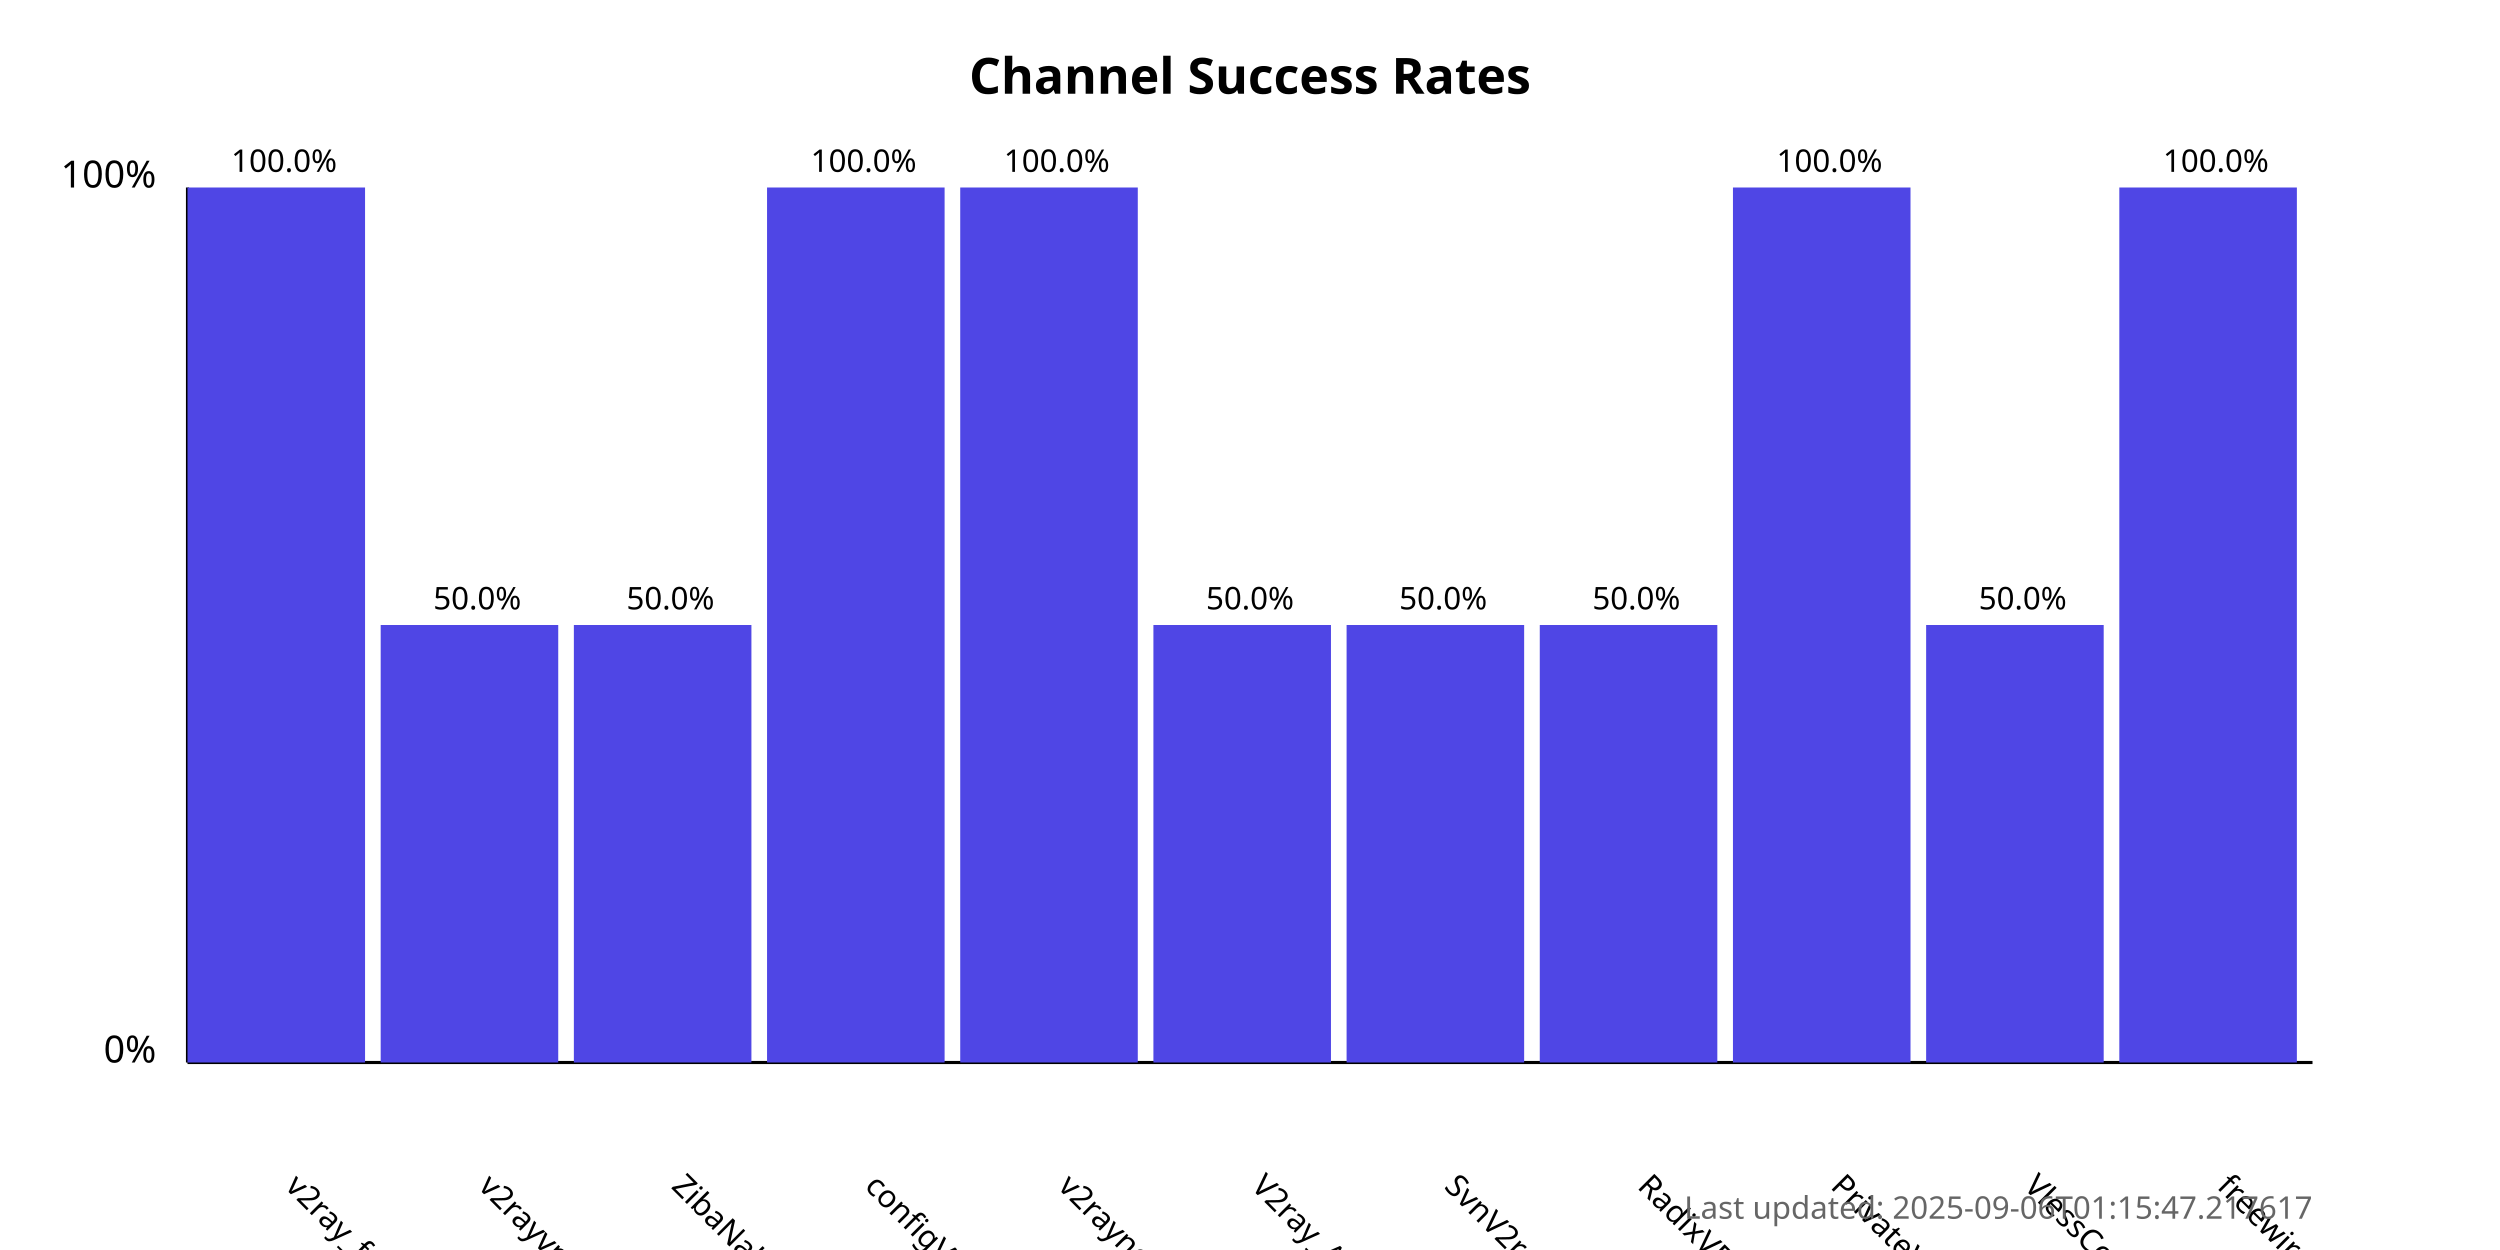
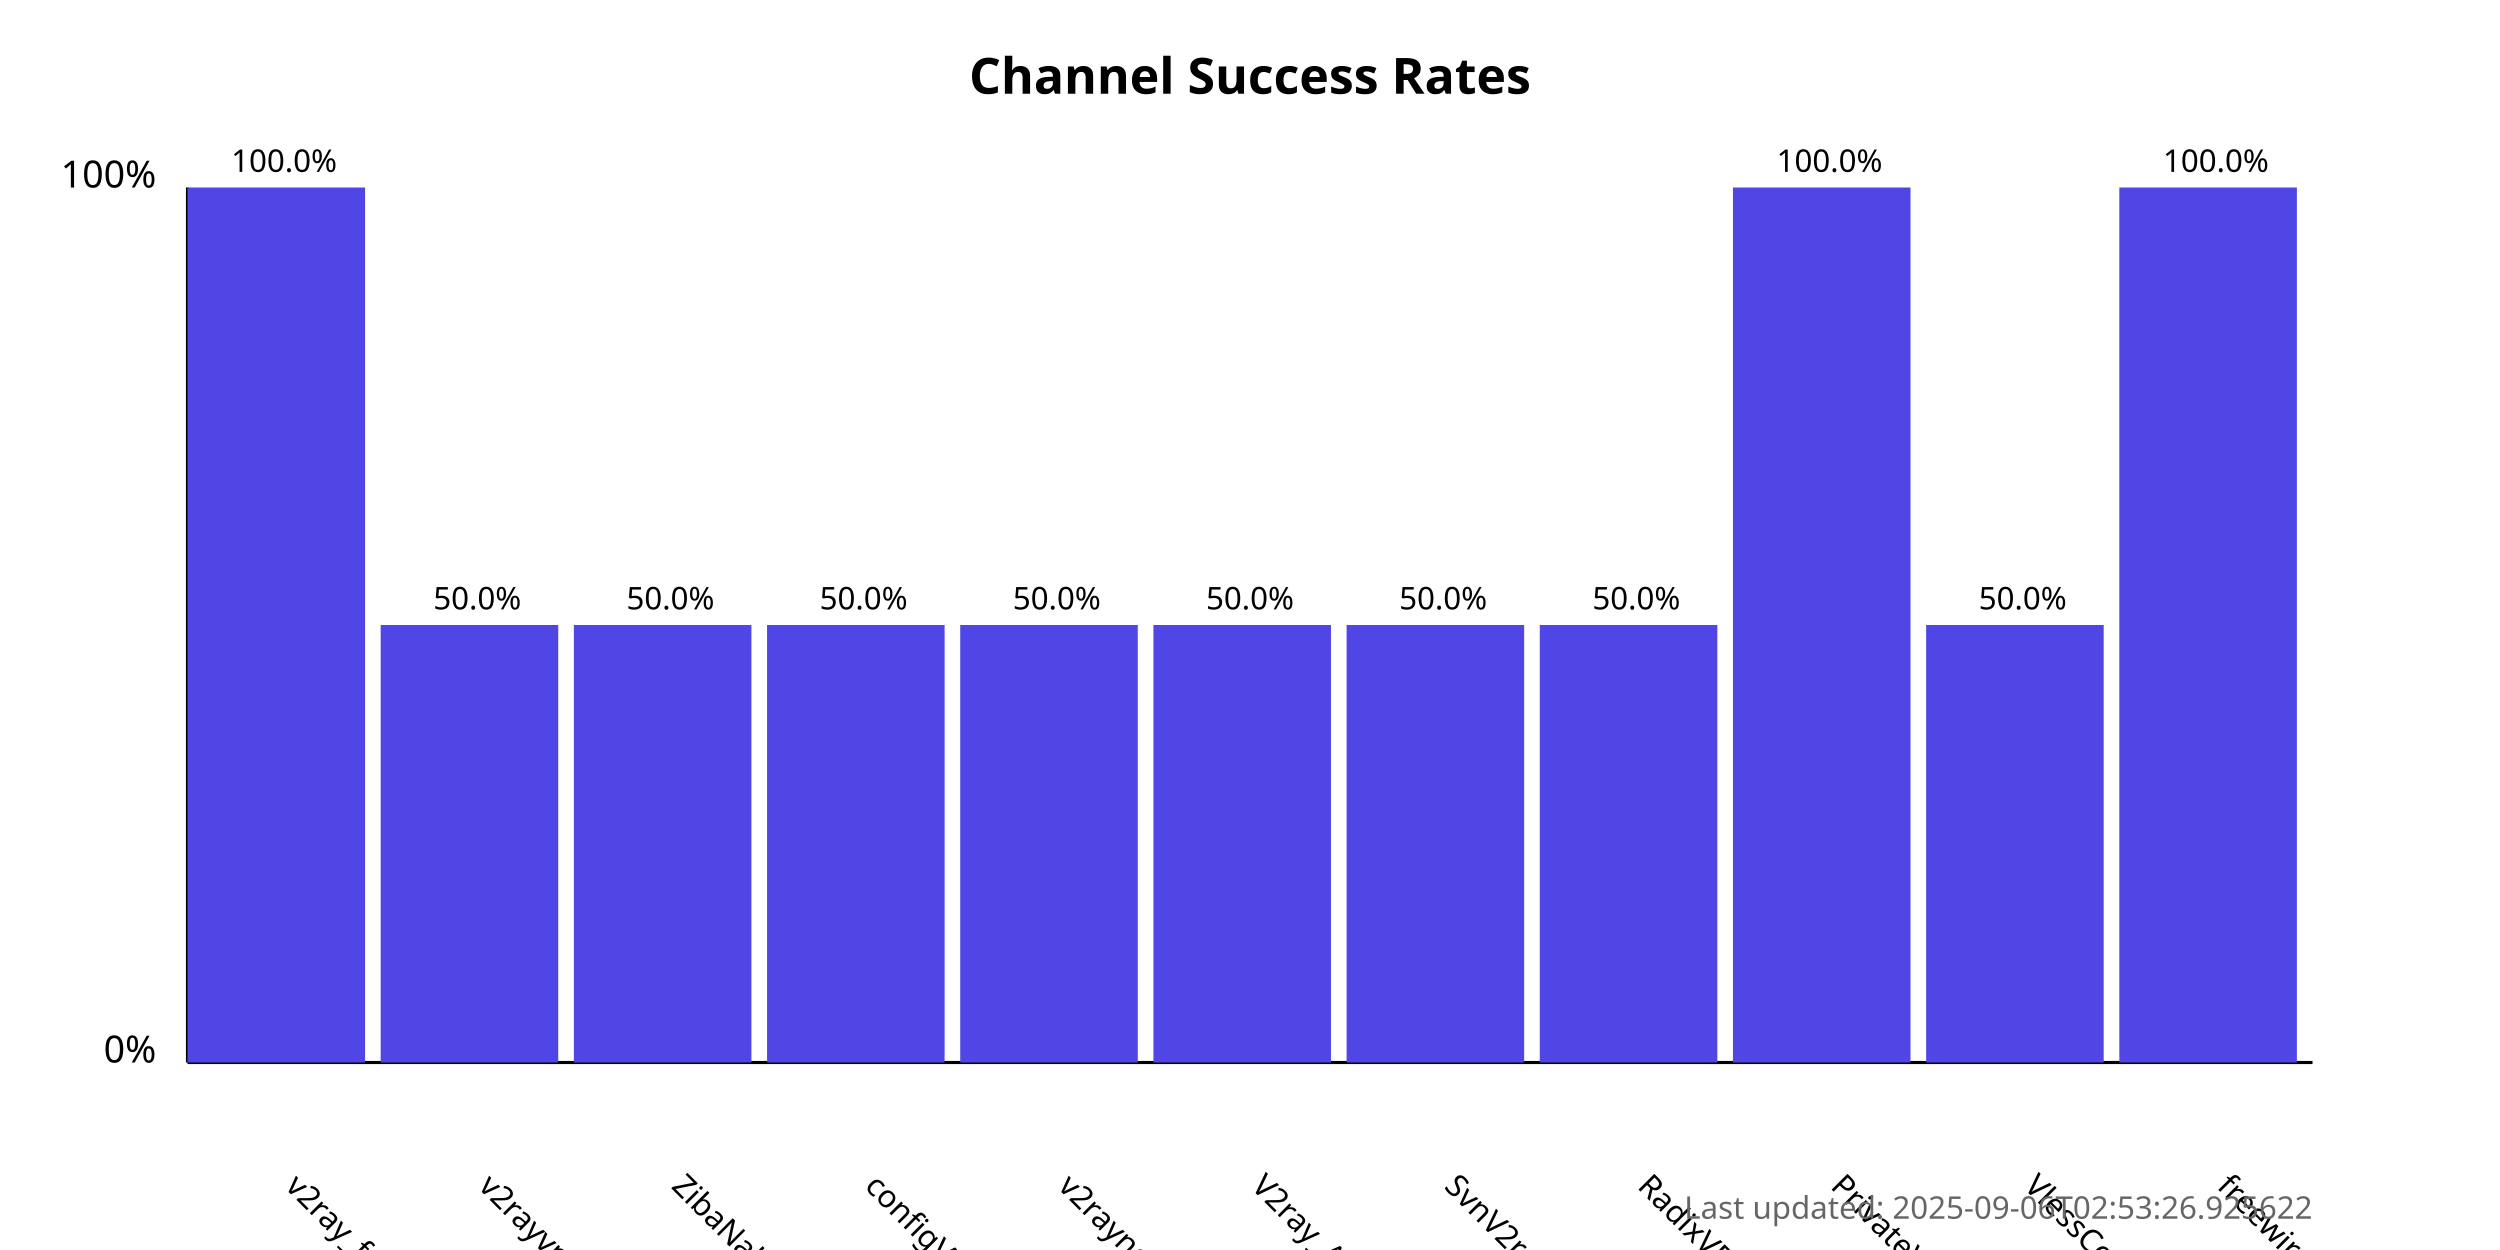
<svg xmlns="http://www.w3.org/2000/svg" width="800" height="400">
  <style>
            .chart-title { font: bold 16px sans-serif; }
            .axis-label { font: 12px sans-serif; }
            .tick-label { font: 10px sans-serif; }
            .bar { fill: #4f46e5; }
            .bar:hover { fill: #6366f1; }
            .timestamp { font: 10px sans-serif; fill: #666; }
        </style>
  <text x="400.0" y="30" text-anchor="middle" class="chart-title">
            Channel Success Rates
        </text>
  <line x1="60" y1="340" x2="60" y2="60" stroke="black" stroke-width="1" />
  <line x1="60" y1="340" x2="740" y2="340" stroke="black" stroke-width="1" />
  <text x="50" y="340" text-anchor="end" class="axis-label">0%</text>
  <text x="50" y="60" text-anchor="end" class="axis-label">100%</text>
  <g>
    <rect x="60" y="60.0" width="56.818" height="280.0" class="bar" />
    <text x="90.909" y="380" transform="rotate(45, 90.90909, 380)" text-anchor="start" class="tick-label">
                v2ray_free_conf
            </text>
    <text x="90.909" y="55.0" text-anchor="middle" class="tick-label">
                100.0%
            </text>
  </g>
  <g>
    <rect x="121.818" y="200.0" width="56.818" height="140.0" class="bar" />
    <text x="152.727" y="380" transform="rotate(45, 152.7273, 380)" text-anchor="start" class="tick-label">
                v2rayvpno
            </text>
    <text x="152.727" y="195.0" text-anchor="middle" class="tick-label">
                50.0%
            </text>
  </g>
  <g>
    <rect x="183.636" y="200.0" width="56.818" height="140.0" class="bar" />
    <text x="214.545" y="380" transform="rotate(45, 214.5455, 380)" text-anchor="start" class="tick-label">
                ZibaNabz
            </text>
    <text x="214.545" y="195.0" text-anchor="middle" class="tick-label">
                50.0%
            </text>
  </g>
  <g>
-     <rect x="245.455" y="60.0" width="56.818" height="280.0" class="bar" />
+     <rect x="245.455" y="200.0" width="56.818" height="140.0" class="bar" />
    <text x="276.364" y="380" transform="rotate(45, 276.3636, 380)" text-anchor="start" class="tick-label">
                configV2rayForFree
            </text>
-     <text x="276.364" y="55.0" text-anchor="middle" class="tick-label">
-                 100.0%
+     <text x="276.364" y="195.0" text-anchor="middle" class="tick-label">
+                 50.0%
            </text>
  </g>
  <g>
-     <rect x="307.273" y="60.0" width="56.818" height="280.0" class="bar" />
+     <rect x="307.273" y="200.0" width="56.818" height="140.0" class="bar" />
    <text x="338.182" y="380" transform="rotate(45, 338.1818, 380)" text-anchor="start" class="tick-label">
                v2rayngvpn
            </text>
-     <text x="338.182" y="55.0" text-anchor="middle" class="tick-label">
-                 100.0%
+     <text x="338.182" y="195.0" text-anchor="middle" class="tick-label">
+                 50.0%
            </text>
  </g>
  <g>
    <rect x="369.091" y="200.0" width="56.818" height="140.0" class="bar" />
    <text x="400.0" y="380" transform="rotate(45, 400.0, 380)" text-anchor="start" class="tick-label">
                V2ray_Alpha
            </text>
    <text x="400.0" y="195.0" text-anchor="middle" class="tick-label">
                50.0%
            </text>
  </g>
  <g>
    <rect x="430.909" y="200.0" width="56.818" height="140.0" class="bar" />
    <text x="461.818" y="380" transform="rotate(45, 461.8182, 380)" text-anchor="start" class="tick-label">
                SvnV2ray
            </text>
    <text x="461.818" y="195.0" text-anchor="middle" class="tick-label">
                50.0%
            </text>
  </g>
  <g>
    <rect x="492.727" y="200.0" width="56.818" height="140.0" class="bar" />
    <text x="523.636" y="380" transform="rotate(45, 523.6364, 380)" text-anchor="start" class="tick-label">
                RadixVPN
            </text>
    <text x="523.636" y="195.0" text-anchor="middle" class="tick-label">
                50.0%
            </text>
  </g>
  <g>
    <rect x="554.545" y="60.0" width="56.818" height="280.0" class="bar" />
    <text x="585.455" y="380" transform="rotate(45, 585.4545, 380)" text-anchor="start" class="tick-label">
                PrivateVPNs
            </text>
    <text x="585.455" y="55.0" text-anchor="middle" class="tick-label">
                100.0%
            </text>
  </g>
  <g>
    <rect x="616.364" y="200.0" width="56.818" height="140.0" class="bar" />
    <text x="647.273" y="380" transform="rotate(45, 647.2727, 380)" text-anchor="start" class="tick-label">
                VlessConfig
            </text>
    <text x="647.273" y="195.0" text-anchor="middle" class="tick-label">
                50.0%
            </text>
  </g>
  <g>
    <rect x="678.182" y="60.0" width="56.818" height="280.0" class="bar" />
    <text x="709.091" y="380" transform="rotate(45, 709.0909, 380)" text-anchor="start" class="tick-label">
                freewireguard
            </text>
    <text x="709.091" y="55.0" text-anchor="middle" class="tick-label">
                100.0%
            </text>
  </g>
  <text x="740" y="390" text-anchor="end" class="timestamp">
-             Last updated: 2025-09-06T01:15:47.217617
+             Last updated: 2025-09-06T02:53:26.925622
        </text>
</svg>
